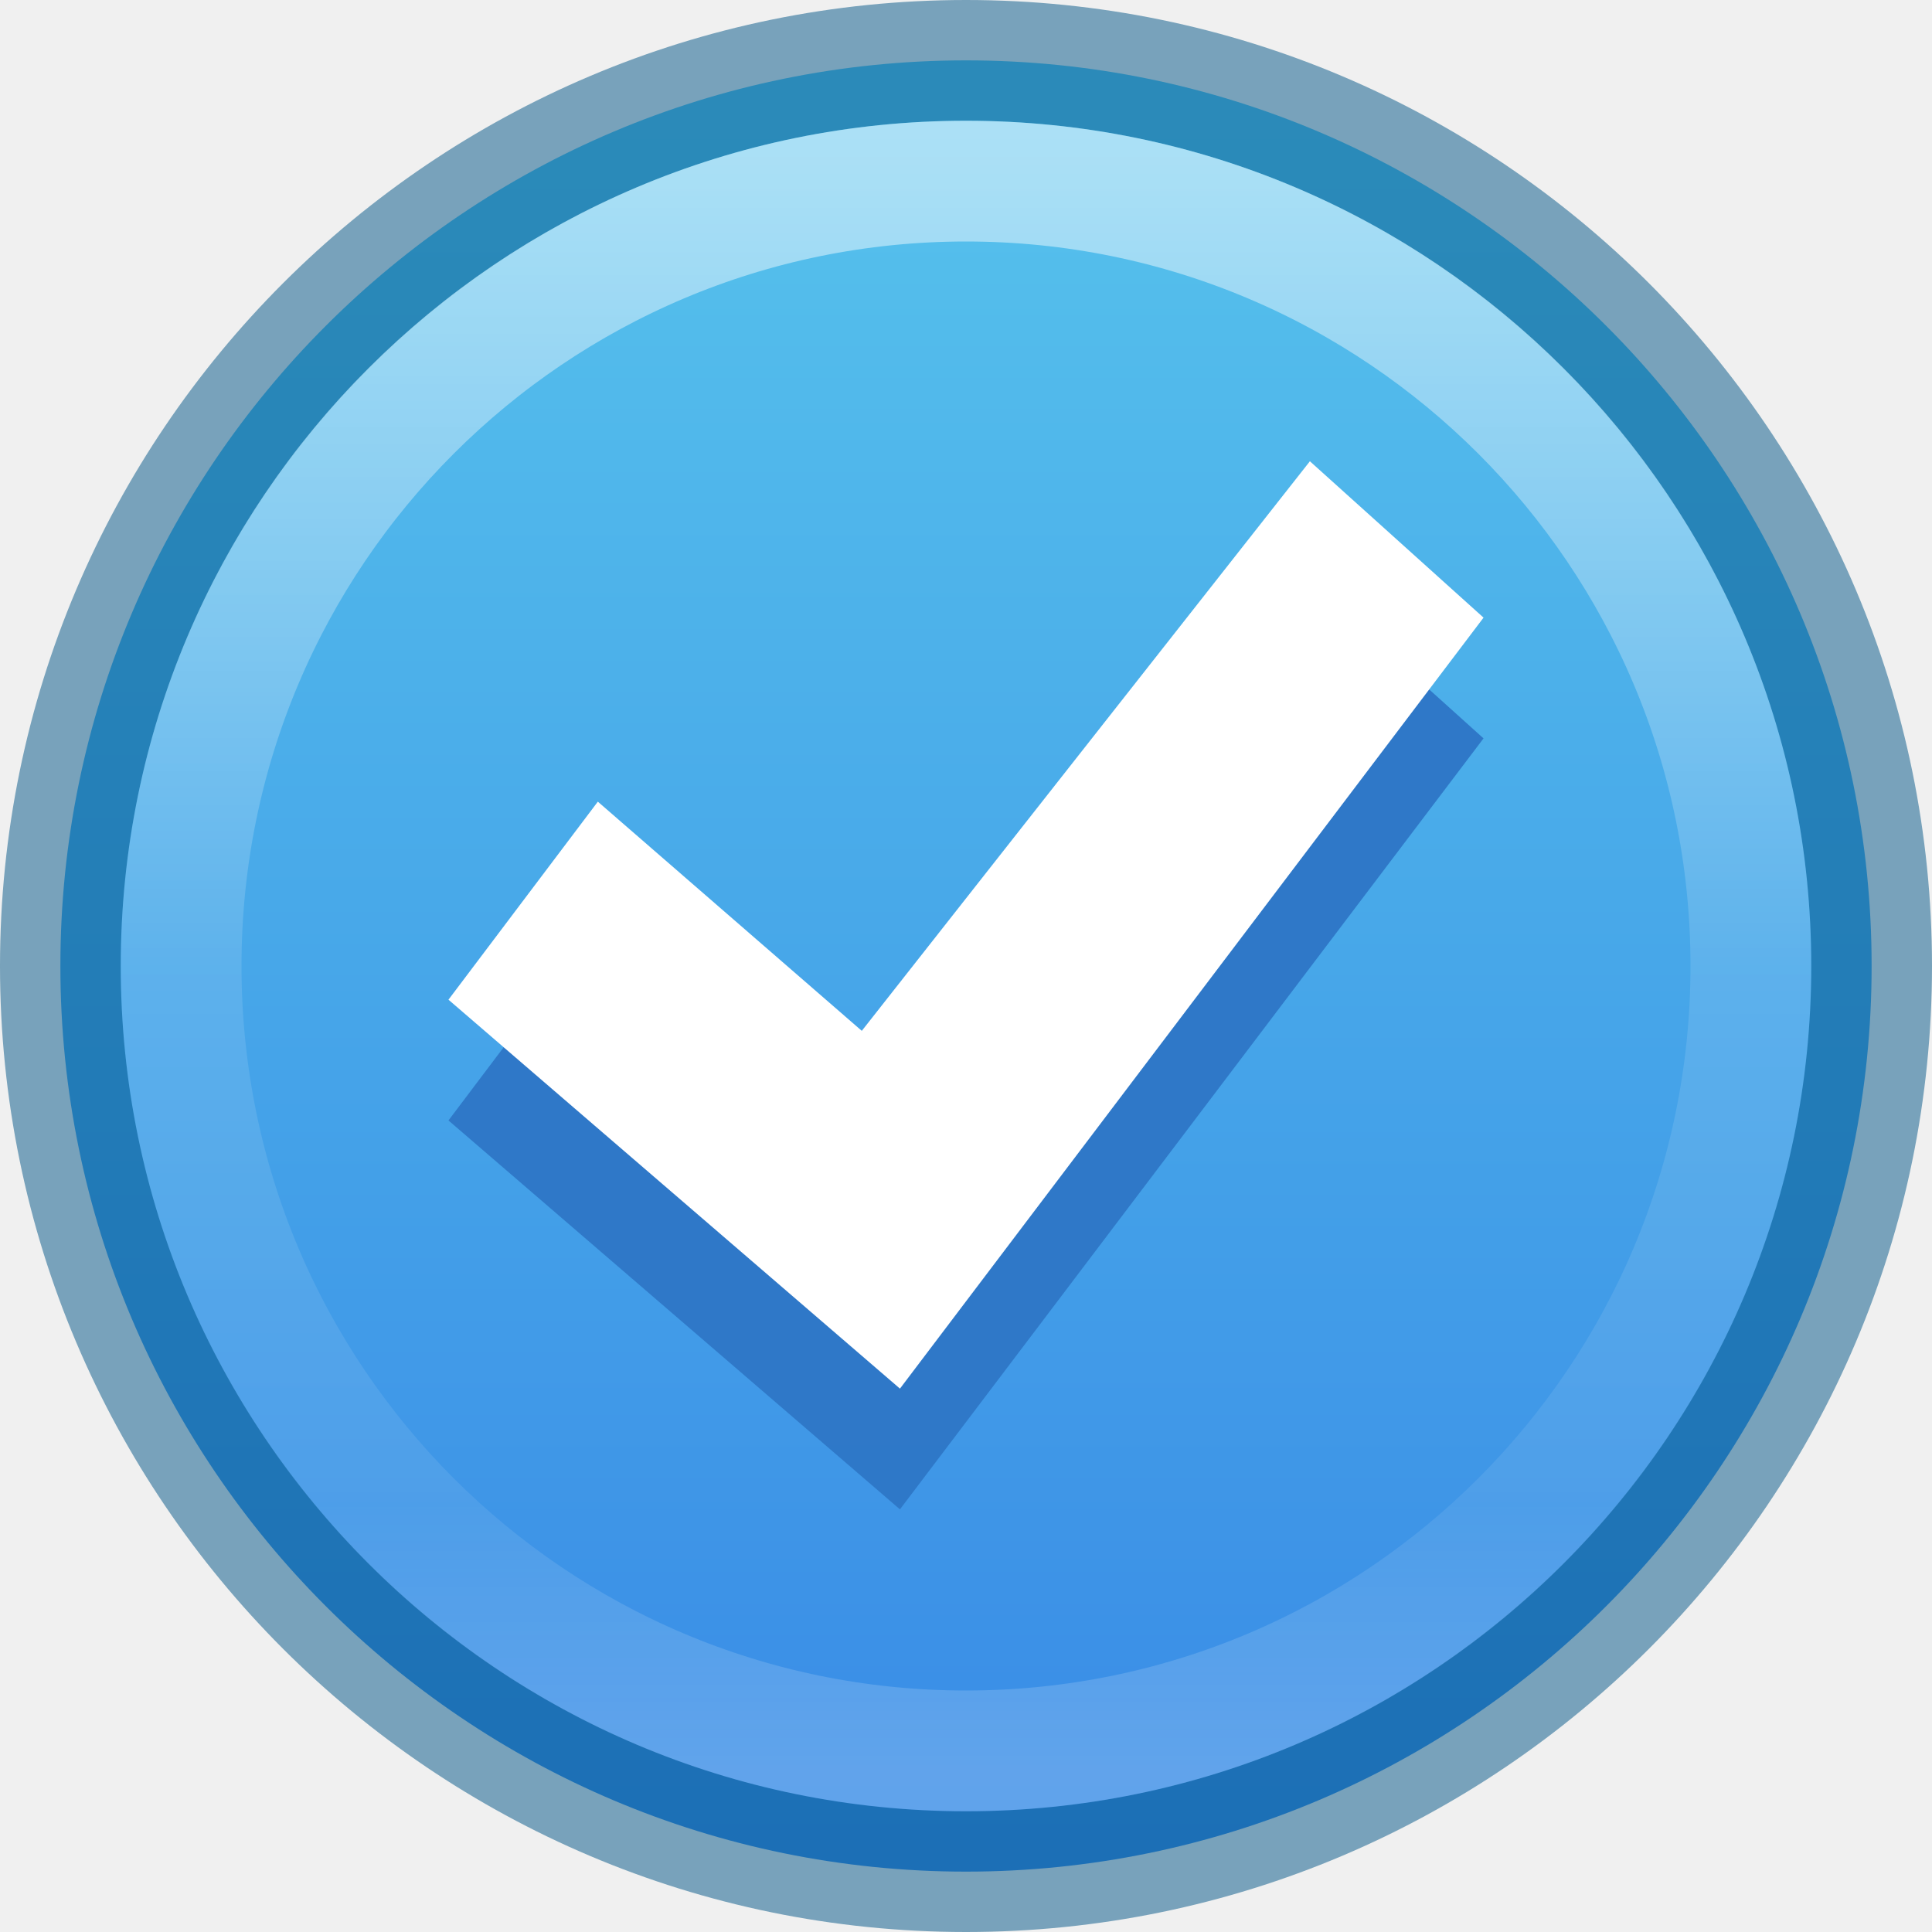
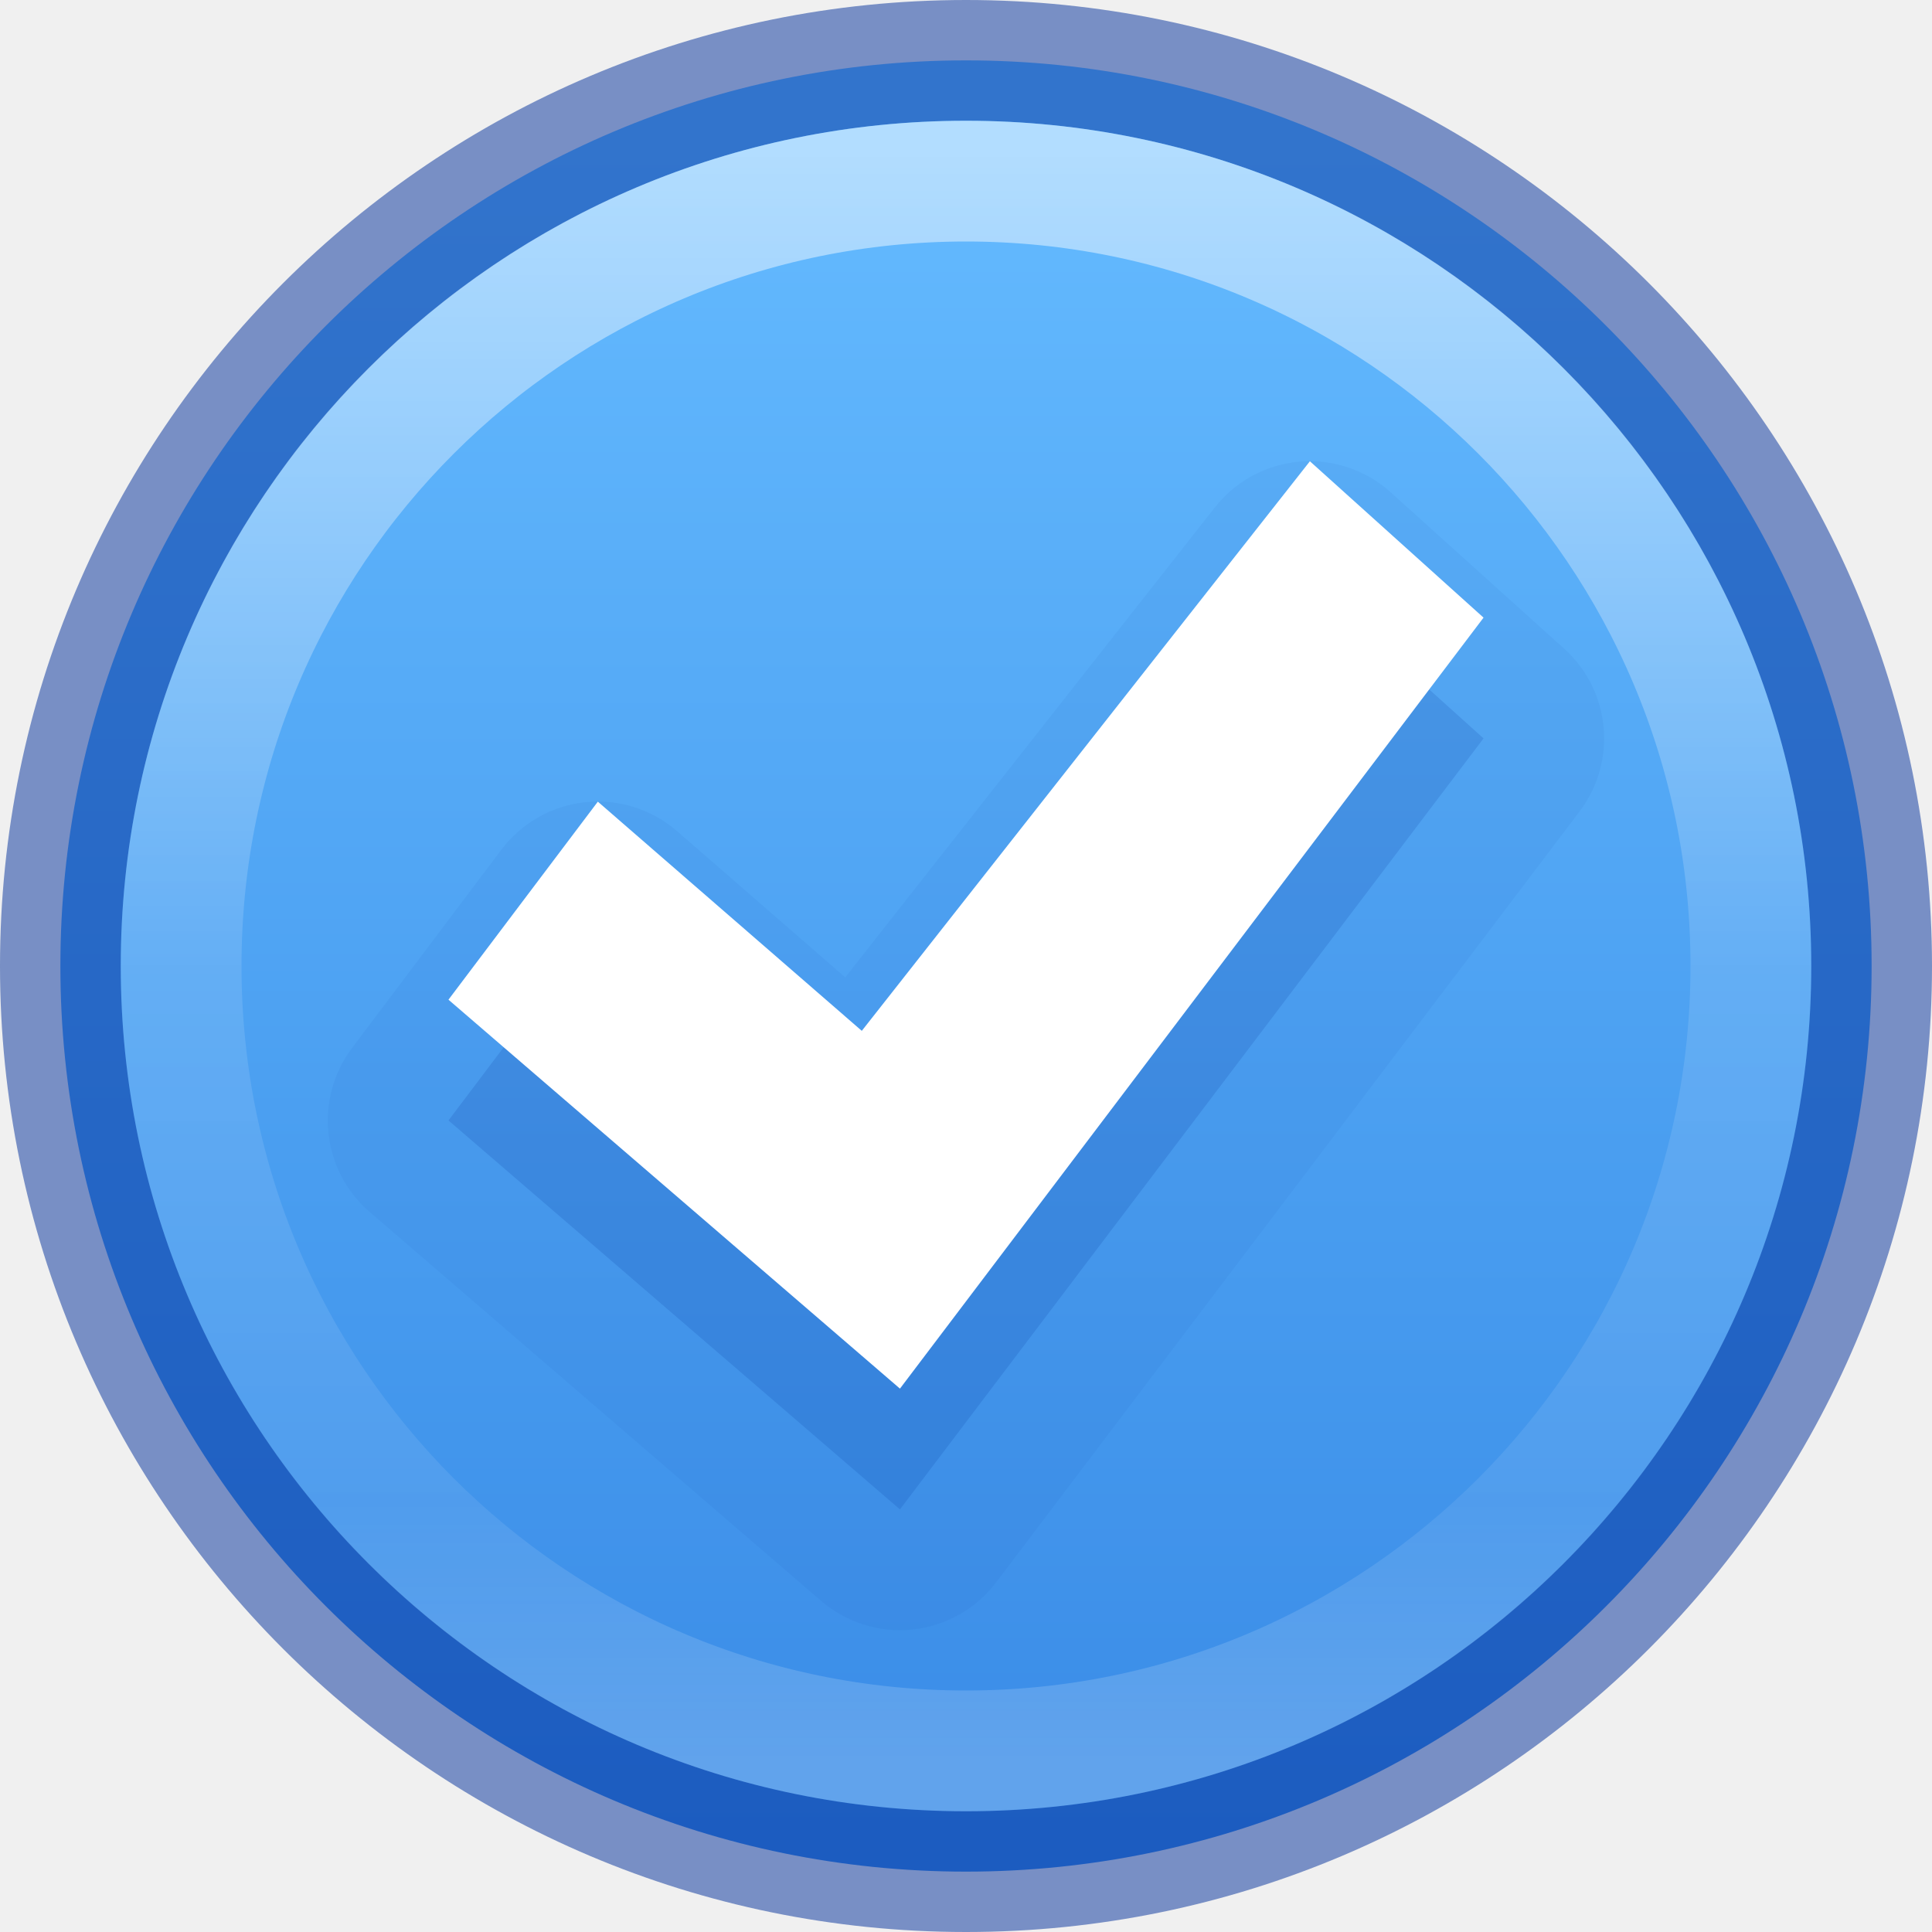
<svg xmlns="http://www.w3.org/2000/svg" xmlns:xlink="http://www.w3.org/1999/xlink" version="1.2" width="16" height="16" id="svg2">
  <defs id="defs4">
    <linearGradient x1="2035.165" y1="3208.074" x2="2035.165" y2="3241.997" id="linearGradient11527-6" xlink:href="#linearGradient27416-1-5" gradientUnits="userSpaceOnUse" gradientTransform="matrix(0.5748496,0,0,0.4297553,-1164.014,-1377.772)" />
    <linearGradient id="linearGradient27416-1-5">
-       <stop id="stop27420-2-2" style="stop-color:#55c1ec;stop-opacity:1" offset="0" />
+       <stop id="stop27420-2-2" style="stop-color:#64baff;stop-opacity:1" offset="0" />
      <stop id="stop27422-3-2" style="stop-color:#3689e6;stop-opacity:1" offset="1" />
    </linearGradient>
    <linearGradient id="linearGradient4011-0-8-3">
      <stop id="stop4013-2-3-6" style="stop-color:#ffffff;stop-opacity:1" offset="0" />
      <stop id="stop4015-7-1-68" style="stop-color:#ffffff;stop-opacity:0.235" offset="0.508" />
      <stop id="stop4017-13-5-6" style="stop-color:#ffffff;stop-opacity:0.157" offset="0.835" />
      <stop id="stop4019-92-5-3" style="stop-color:#ffffff;stop-opacity:0.392" offset="1" />
    </linearGradient>
    <linearGradient x1="71.204" y1="6.238" x2="71.204" y2="44.341" id="linearGradient12398" xlink:href="#linearGradient4011-0-8-3" gradientUnits="userSpaceOnUse" gradientTransform="matrix(0.3513515,0,0,0.3513515,-17.20369,-0.9093047)" />
  </defs>
  <path d="M 8,0.5 C 3.862,0.5 0.5,3.862 0.5,8 c 0,4.138 3.362,7.5 7.5,7.5 4.138,0 7.5,-3.362 7.5,-7.5 C 15.5,3.862 12.138,0.5 8,0.5 z" id="path2555-7-8-5-0" style="opacity:0.99;color:#000000;fill:url(#linearGradient11527-6);fill-opacity:1;fill-rule:nonzero;stroke:none;stroke-width:1;marker:none;visibility:visible;display:inline;overflow:visible;enable-background:accumulate" />
-   <path d="m 8,0.5 c -4.138,0 -7.5,3.362 -7.5,7.5 C 0.5,12.138 3.862,15.5 8,15.5 c 4.138,0 7.5,-3.362 7.5,-7.5 C 15.5,3.862 12.138,0.5 8,0.5 z" id="path2555-7-8-5" style="opacity:0.5;color:#000000;fill:none;stroke:#005485;stroke-width:1;stroke-linecap:round;stroke-linejoin:round;stroke-miterlimit:4;stroke-opacity:1;stroke-dasharray:none;stroke-dashoffset:0;marker:none;visibility:visible;display:inline;overflow:visible;enable-background:accumulate" />
-   <path d="M 10.848,4.82 12.286,6.115 7.453,12.5 3.714,9.279 4.951,7.639 7.137,9.537 10.848,4.82 z" id="path2922-6-6-0-9-4" style="color:#000000;fill:#2f78c7;fill-opacity:0.992;fill-rule:nonzero;stroke:none;stroke-width:0.843;marker:none;visibility:visible;display:inline;overflow:visible;enable-background:accumulate" />
+   <path d="m 8,0.5 c -4.138,0 -7.5,3.362 -7.5,7.5 C 0.5,12.138 3.862,15.5 8,15.5 c 4.138,0 7.5,-3.362 7.5,-7.5 C 15.5,3.862 12.138,0.5 8,0.5 z" id="path2555-7-8-5" style="opacity:0.5;color:#000000;fill:none;stroke:#002e99;stroke-width:1;stroke-linecap:round;stroke-linejoin:round;stroke-miterlimit:4;stroke-opacity:1;stroke-dasharray:none;stroke-dashoffset:0;marker:none;visibility:visible;display:inline;overflow:visible;enable-background:accumulate;font-variant-east_asian:normal;vector-effect:none;fill-opacity:1" />
+   <path d="M 10.848,4.82 12.286,6.115 7.453,12.5 3.714,9.279 4.951,7.639 7.137,9.537 10.848,4.82 z" id="path2922-6-6-0-9-4" style="color:#000000;fill:#002e99;fill-opacity:0.992;fill-rule:nonzero;stroke:none;stroke-width:0.843;marker:none;visibility:visible;display:inline;overflow:visible;enable-background:accumulate;opacity:0.15" />
+   <path style="color:#000000;display:inline;overflow:visible;visibility:visible;opacity:0.05;fill:#002e99;fill-opacity:0.992;fill-rule:nonzero;stroke:none;stroke-width:0.843;marker:none;enable-background:accumulate" id="path2922-6-6-0-9-4-3" d="M 10.881,3.82 A 1,1 0 0 0 10.062,4.201 L 7,8.094 5.607,6.883 A 1,1 0 0 0 4.152,7.037 L 2.916,8.678 A 1,1 0 0 0 3.062,10.037 l 3.738,3.221 A 1,1 0 0 0 8.25,13.104 L 13.082,6.719 A 1,1 0 0 0 12.955,5.373 L 11.518,4.078 A 1,1 0 0 0 10.881,3.82 Z" />
  <path d="M 10.848,3.82 12.286,5.115 7.453,11.5 3.714,8.279 4.951,6.639 7.137,8.537 10.848,3.82 z" id="path2922-6-6-0-9" style="color:#000000;fill:#ffffff;fill-opacity:1;fill-rule:nonzero;stroke:none;stroke-width:0.843;marker:none;visibility:visible;display:inline;overflow:visible;enable-background:accumulate" />
  <path d="M 14.5,8 C 14.5,11.59 11.59,14.5 8,14.5 4.41,14.5 1.5,11.59 1.5,8 c 0,-3.59 2.91,-6.5 6.5,-6.5 3.59,0 6.5,2.91 6.5,6.5 l 0,0 z" id="path8655-6-0-9-5" style="opacity:0.5;color:#000000;fill:none;stroke:url(#linearGradient12398);stroke-width:1;stroke-linecap:round;stroke-linejoin:round;stroke-miterlimit:4;stroke-opacity:1;stroke-dasharray:none;stroke-dashoffset:0;marker:none;visibility:visible;display:inline;overflow:visible;enable-background:accumulate" />
</svg>
